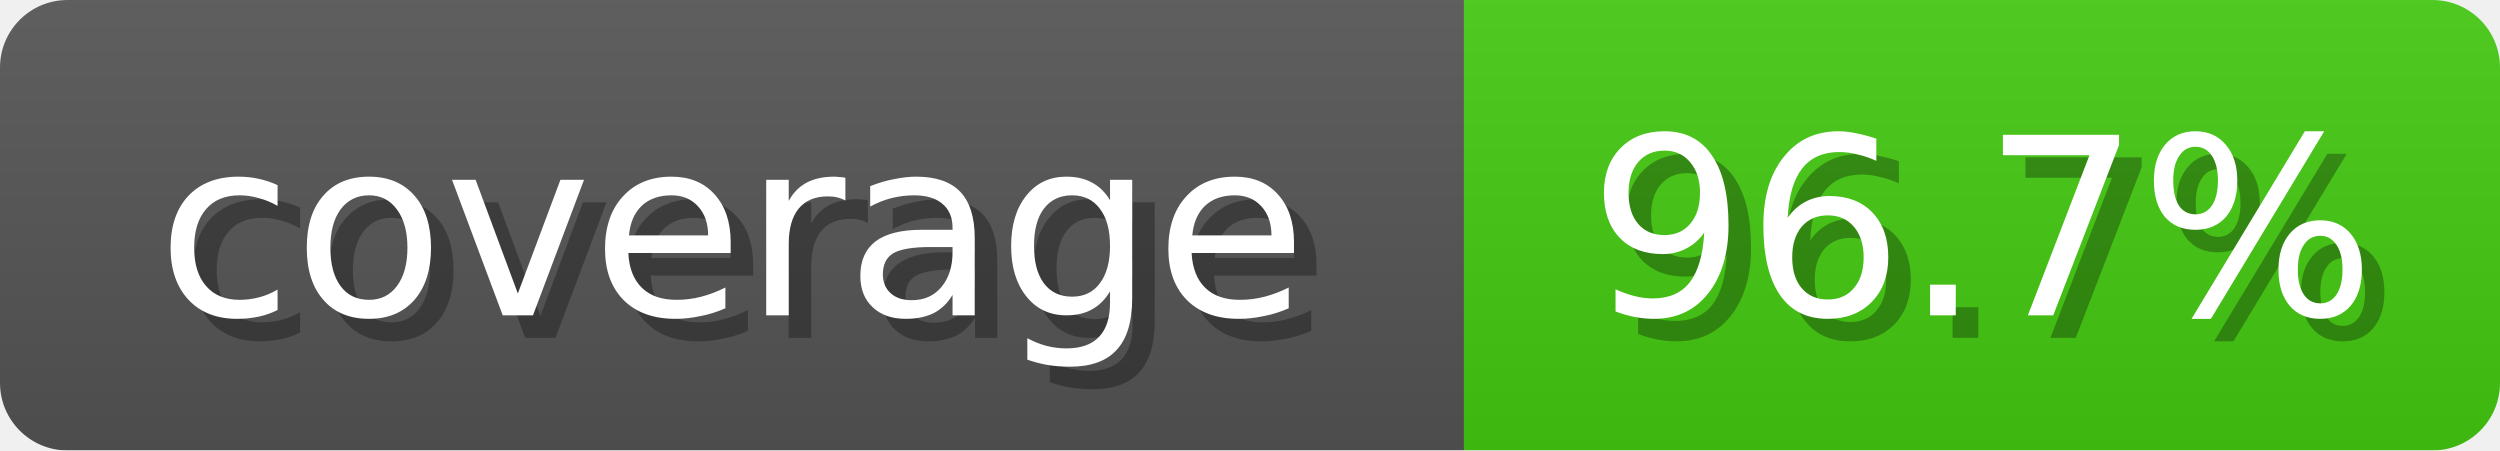
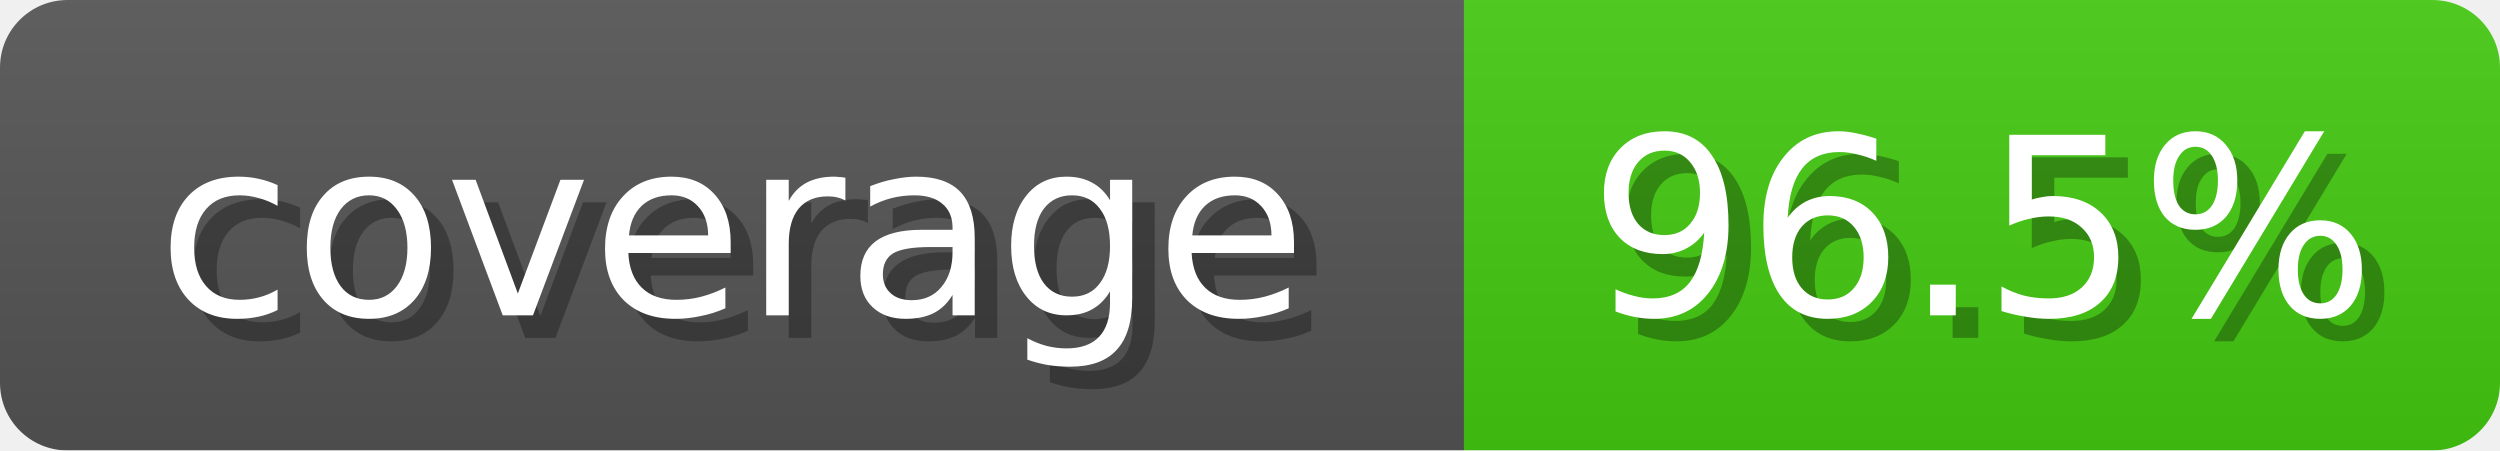
<svg xmlns="http://www.w3.org/2000/svg" width="111" height="20">
  <linearGradient id="b" x2="0" y2="100%">
    <stop offset="0" stop-color="#bbb" stop-opacity=".1" />
    <stop offset="1" stop-opacity=".1" />
  </linearGradient>
  <mask id="anybadge_1">
    <rect width="111" height="20" rx="3" fill="#fff" />
  </mask>
  <g mask="url(#anybadge_1)">
    <path fill="#555" d="M0 0h65v20H0z" />
    <path fill="#4C1" d="M65 0h46v20H65z" />
    <path fill="url(#b)" d="M0 0h111v20H0z" />
  </g>
  <g fill="#fff" text-anchor="middle" font-family="DejaVu Sans,Verdana,Geneva,sans-serif" font-size="11">
    <text x="33.5" y="15" fill="#010101" fill-opacity=".3">coverage</text>
    <text x="32.5" y="14">coverage</text>
  </g>
  <g fill="#fff" text-anchor="middle" font-family="DejaVu Sans,Verdana,Geneva,sans-serif" font-size="11">
-     <text x="89.0" y="15" fill="#010101" fill-opacity=".3">96.7%</text>
-     <text x="88.0" y="14">96.7%</text>
+     <text x="89.0" y="15" fill="#010101" fill-opacity=".3">96.5%</text>
+     <text x="88.0" y="14">96.5%</text>
  </g>
</svg>
